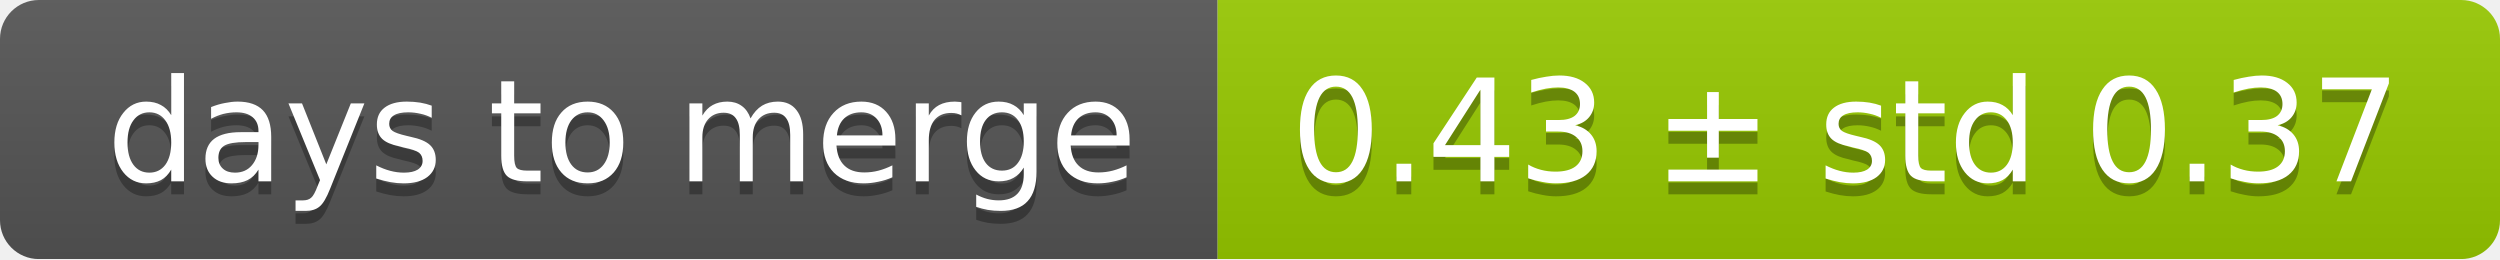
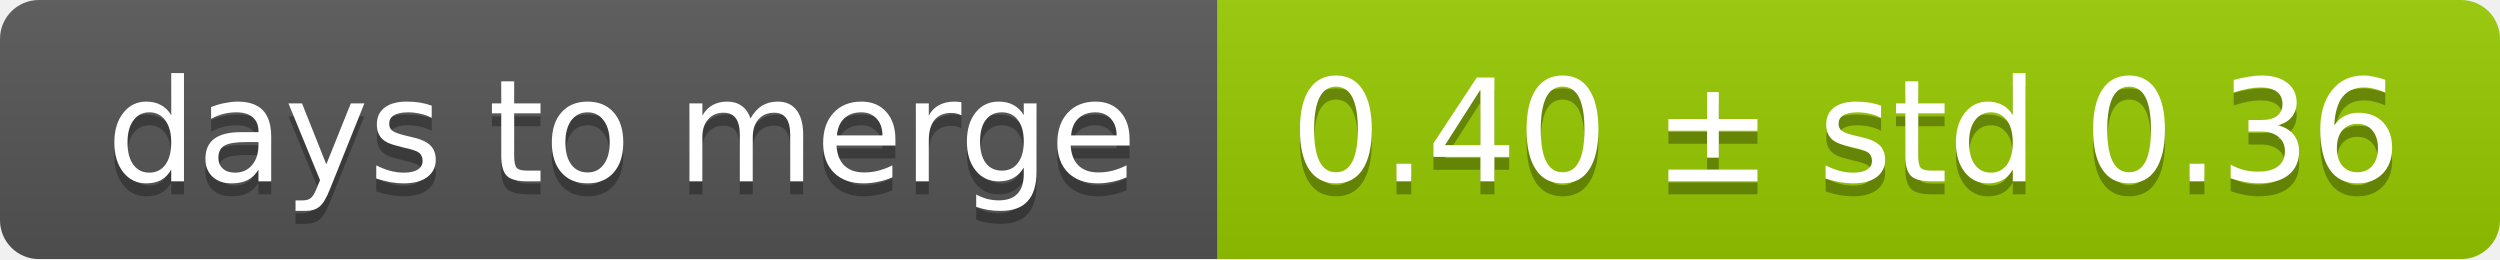
<svg xmlns="http://www.w3.org/2000/svg" width="193" height="20">
  <linearGradient id="smooth" x2="0" y2="100%">
    <stop offset="0" stop-color="#bbb" stop-opacity=".1" />
    <stop offset="1" stop-opacity=".1" />
  </linearGradient>
  <mask id="round">
    <rect width="193" height="20" rx="3" fill="#fff" />
  </mask>
  <g mask="url(#round)">
    <rect width="94" height="20" fill="#555" />
    <rect x="94" width="99" height="20" fill="#97ca00" />
    <rect width="193" height="20" fill="url(#smooth)" />
  </g>
  <g fill="#fff" text-anchor="middle" font-family="DejaVu Sans,Verdana,Geneva,sans-serif" font-size="11">
    <text x="48" y="15" fill="#010101" fill-opacity=".3">days to merge</text>
    <text x="48" y="14">days to merge</text>
-     <text x="142.5" y="15" fill="#010101" fill-opacity=".3">0.43 ± std 0.37</text>
-     <text x="142.5" y="14">0.43 ± std 0.37</text>
+     <text x="142.5" y="15" fill="#010101" fill-opacity=".3">0.40 ± std 0.36</text>
+     <text x="142.5" y="14">0.40 ± std 0.36</text>
  </g>
</svg>
